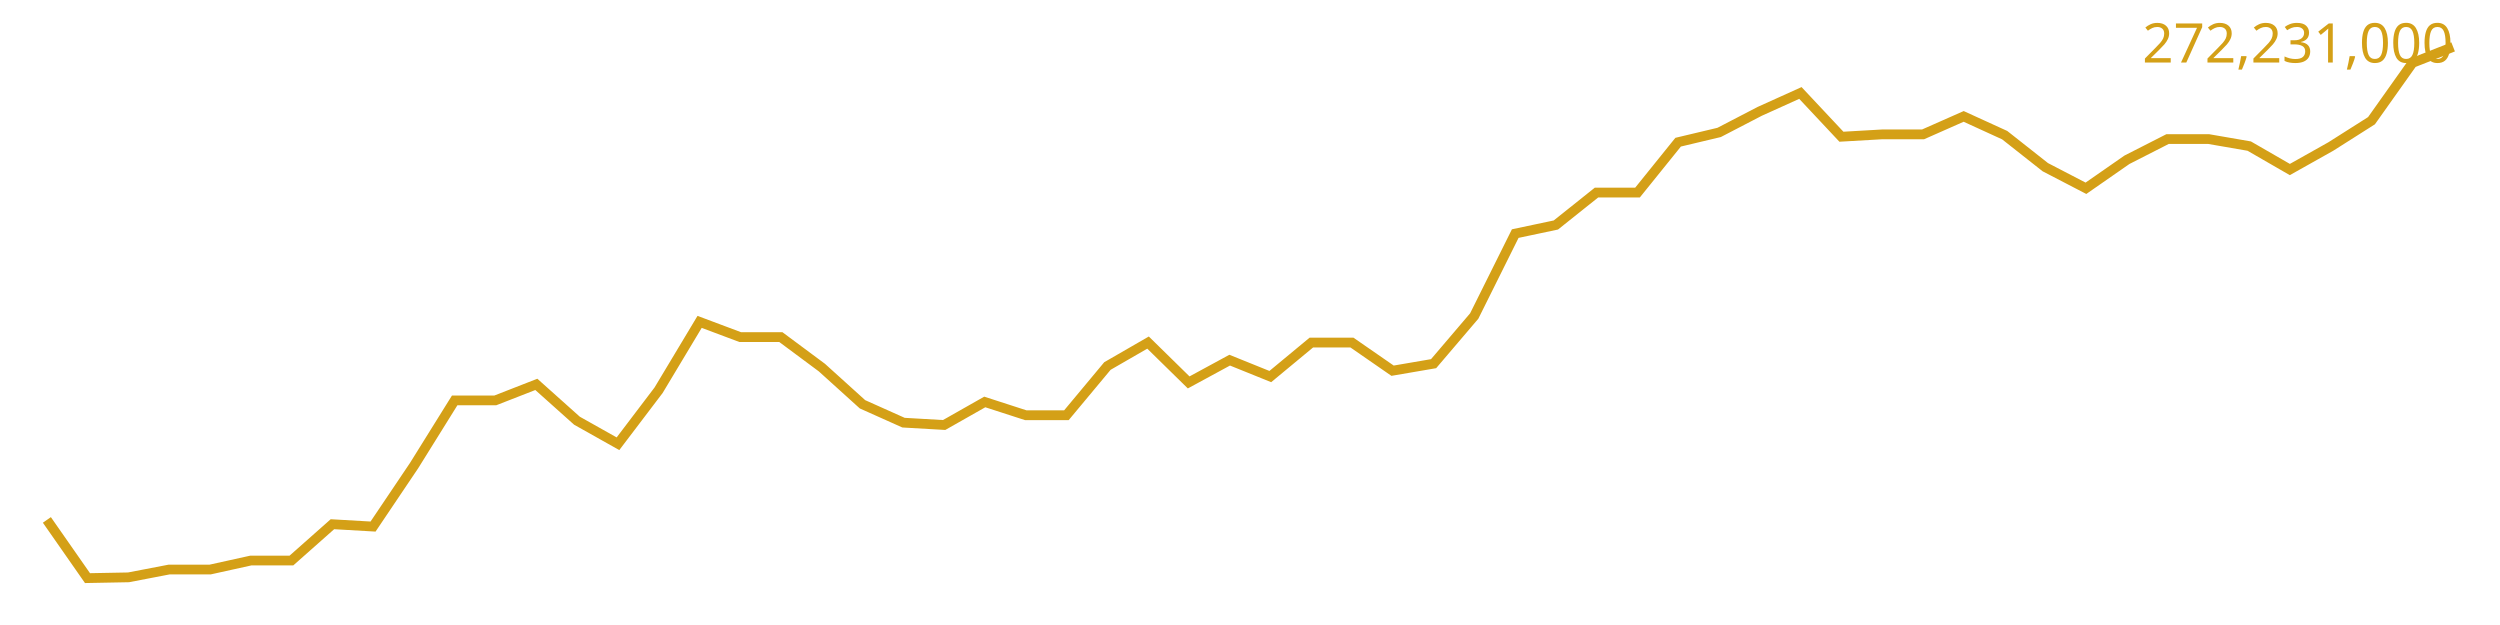
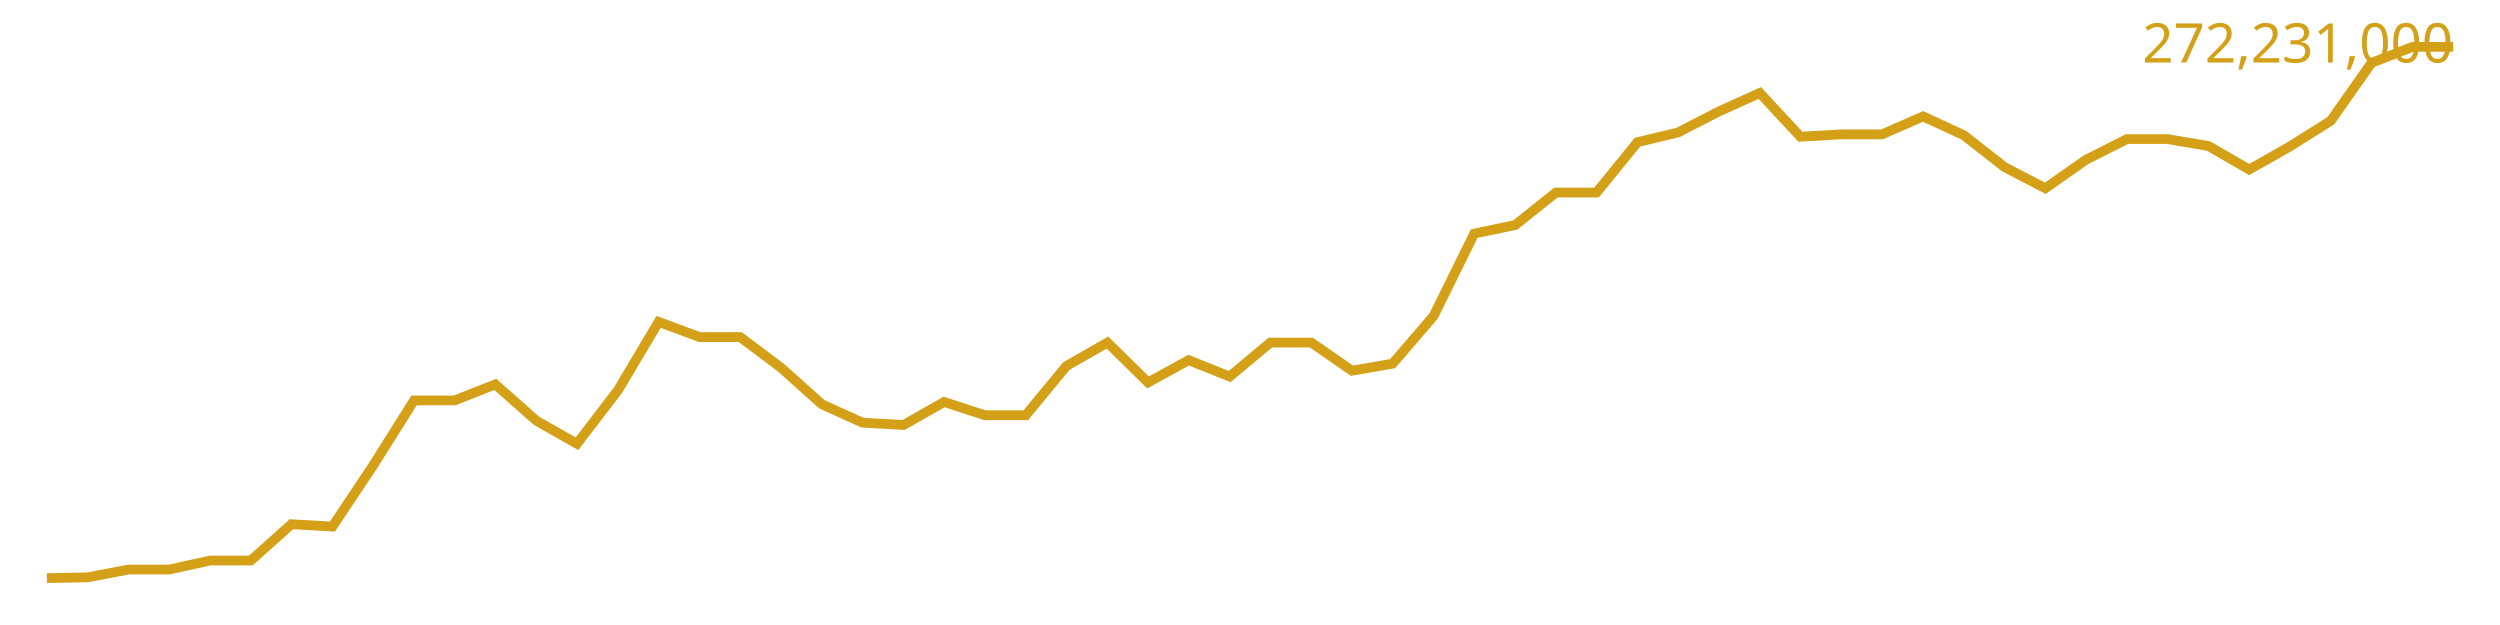
<svg xmlns="http://www.w3.org/2000/svg" viewBox="0 0 640 160" font-family="sans-serif">
-   <polyline fill="none" stroke="#d4a017" stroke-width="2.5" points="12.0,133.1 22.4,148.0 32.9,147.8 43.3,145.8 53.8,145.8 64.2,143.5 74.6,143.5 85.1,134.2 95.5,134.8 106.0,119.2 116.4,102.5 126.8,102.5 137.3,98.4 147.7,107.7 158.2,113.6 168.6,99.9 179.1,82.4 189.5,86.3 199.9,86.3 210.4,94.1 220.8,103.5 231.3,108.2 241.7,108.8 252.1,102.9 262.6,106.3 273.0,106.3 283.5,93.7 293.9,87.7 304.3,97.9 314.8,92.2 325.2,96.4 335.7,87.7 346.1,87.7 356.5,94.9 367.0,93.1 377.4,80.9 387.9,59.8 398.3,57.6 408.7,49.3 419.2,49.3 429.6,36.4 440.1,33.9 450.5,28.5 460.9,23.8 471.4,35.0 481.8,34.4 492.3,34.4 502.7,29.8 513.2,34.6 523.6,42.8 534.0,48.2 544.5,40.9 554.9,35.6 565.4,35.6 575.8,37.4 586.2,43.4 596.7,37.5 607.1,30.9 617.6,16.1 628.0,12.0" />
+   <polyline fill="none" stroke="#d4a017" stroke-width="2.5" points="12.0,148.0 22.4,147.8 32.9,145.8 43.3,145.8 53.8,143.5 64.2,143.5 74.6,134.2 85.1,134.8 95.5,119.2 106.0,102.5 116.4,102.5 126.8,98.4 137.3,107.7 147.7,113.6 158.2,99.9 168.6,82.4 179.1,86.3 189.5,86.3 199.9,94.1 210.4,103.5 220.8,108.2 231.3,108.8 241.7,102.9 252.1,106.3 262.6,106.3 273.0,93.7 283.5,87.7 293.9,97.9 304.3,92.2 314.8,96.4 325.2,87.7 335.7,87.7 346.1,94.9 356.5,93.1 367.0,80.9 377.4,59.8 387.9,57.6 398.3,49.3 408.7,49.3 419.2,36.4 429.6,33.9 440.1,28.5 450.5,23.8 460.9,35.0 471.4,34.4 481.8,34.4 492.3,29.8 502.7,34.6 513.2,42.8 523.6,48.2 534.0,40.9 544.5,35.6 554.9,35.6 565.4,37.4 575.8,43.4 586.2,37.5 596.7,30.9 607.1,16.1 617.6,12.0 628.0,12.0" />
  <text x="628" y="16" text-anchor="end" font-size="14" fill="#d4a017">272,231,000</text>
</svg>
